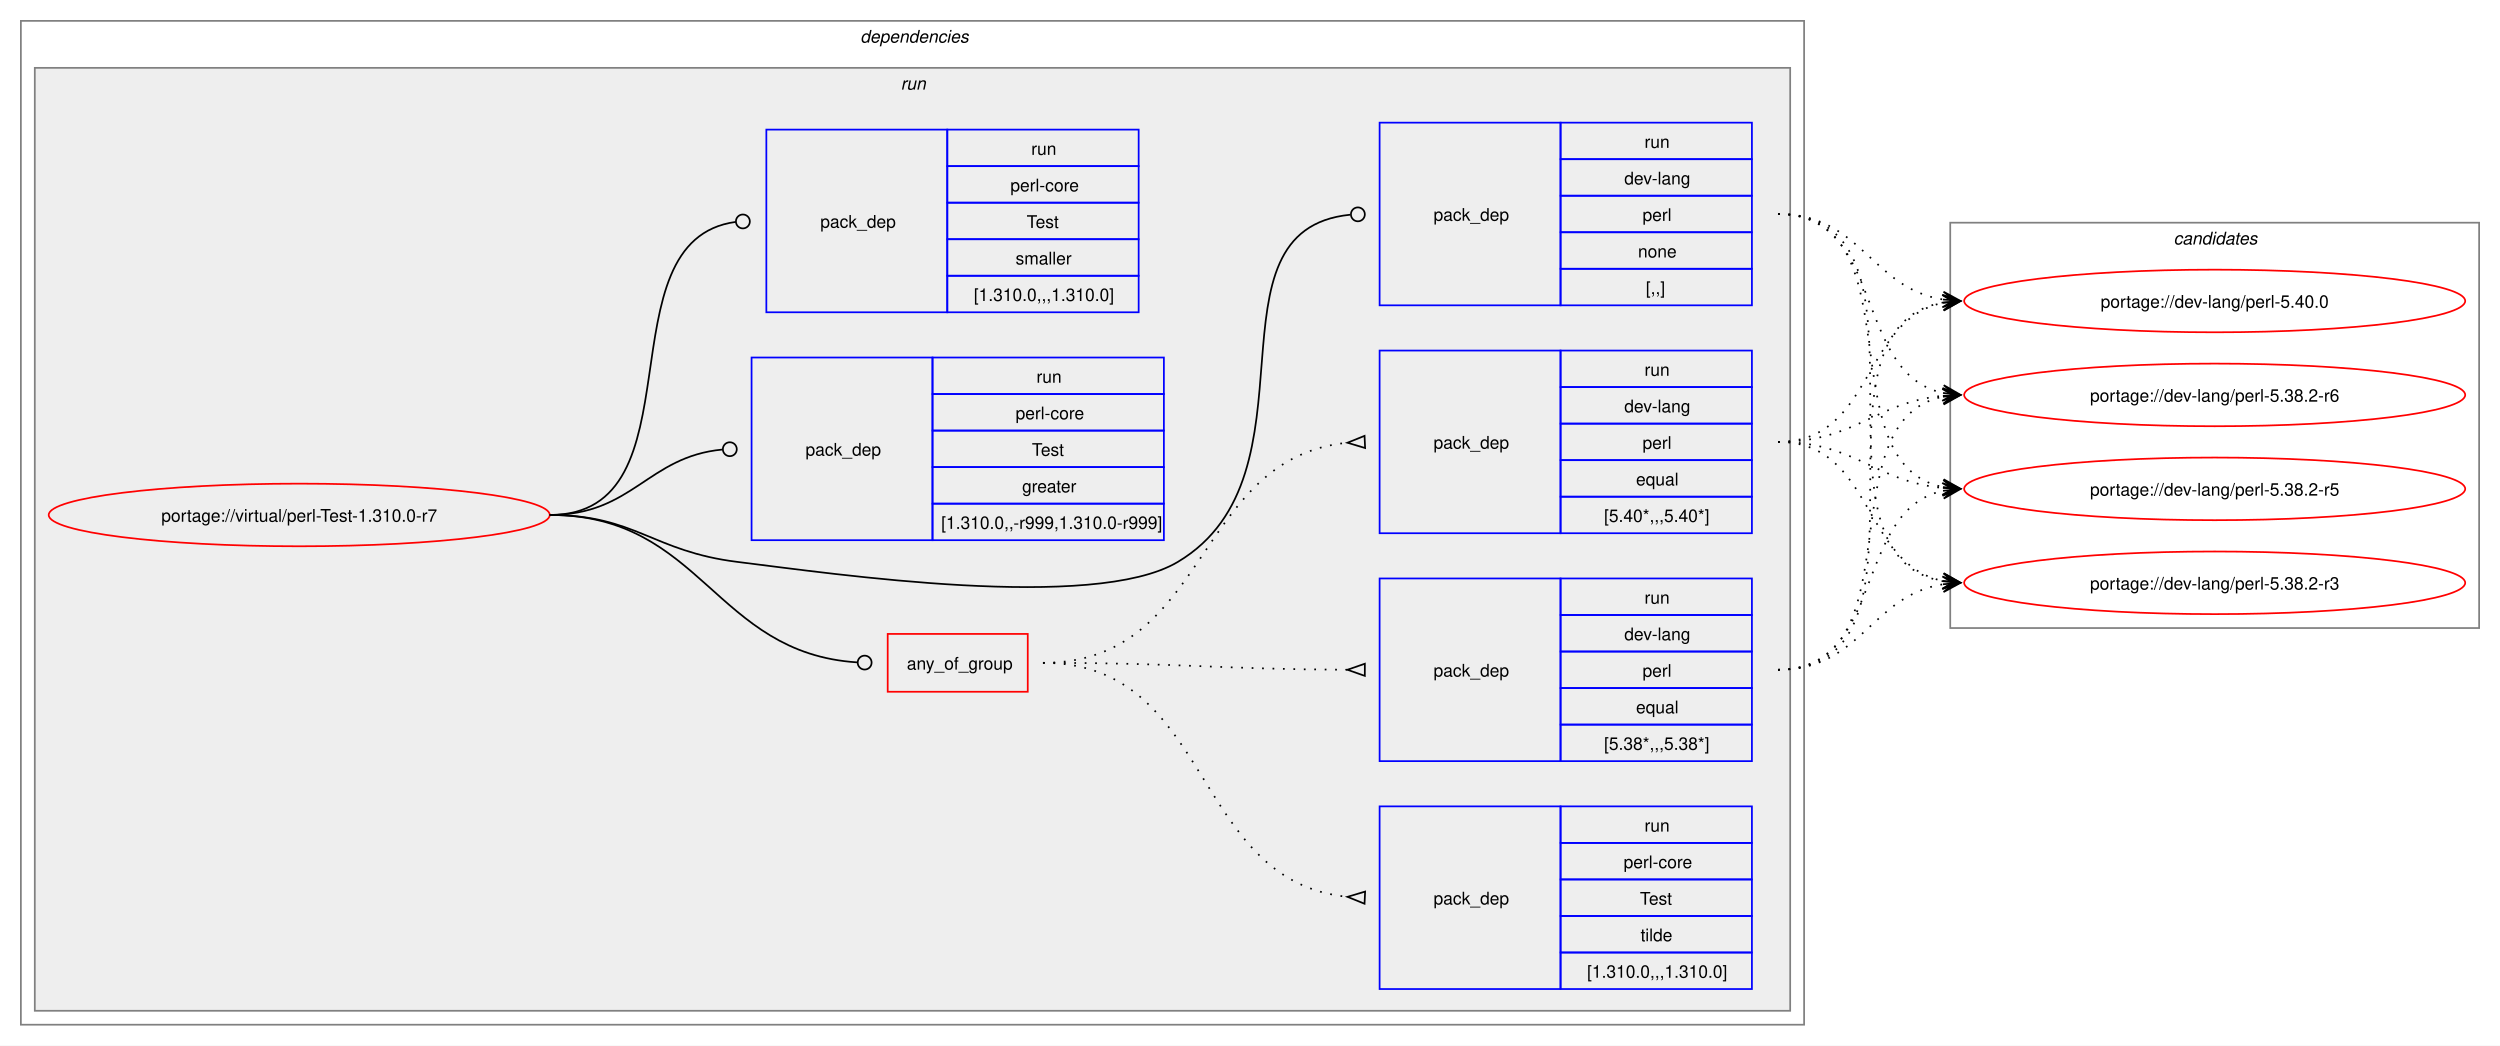
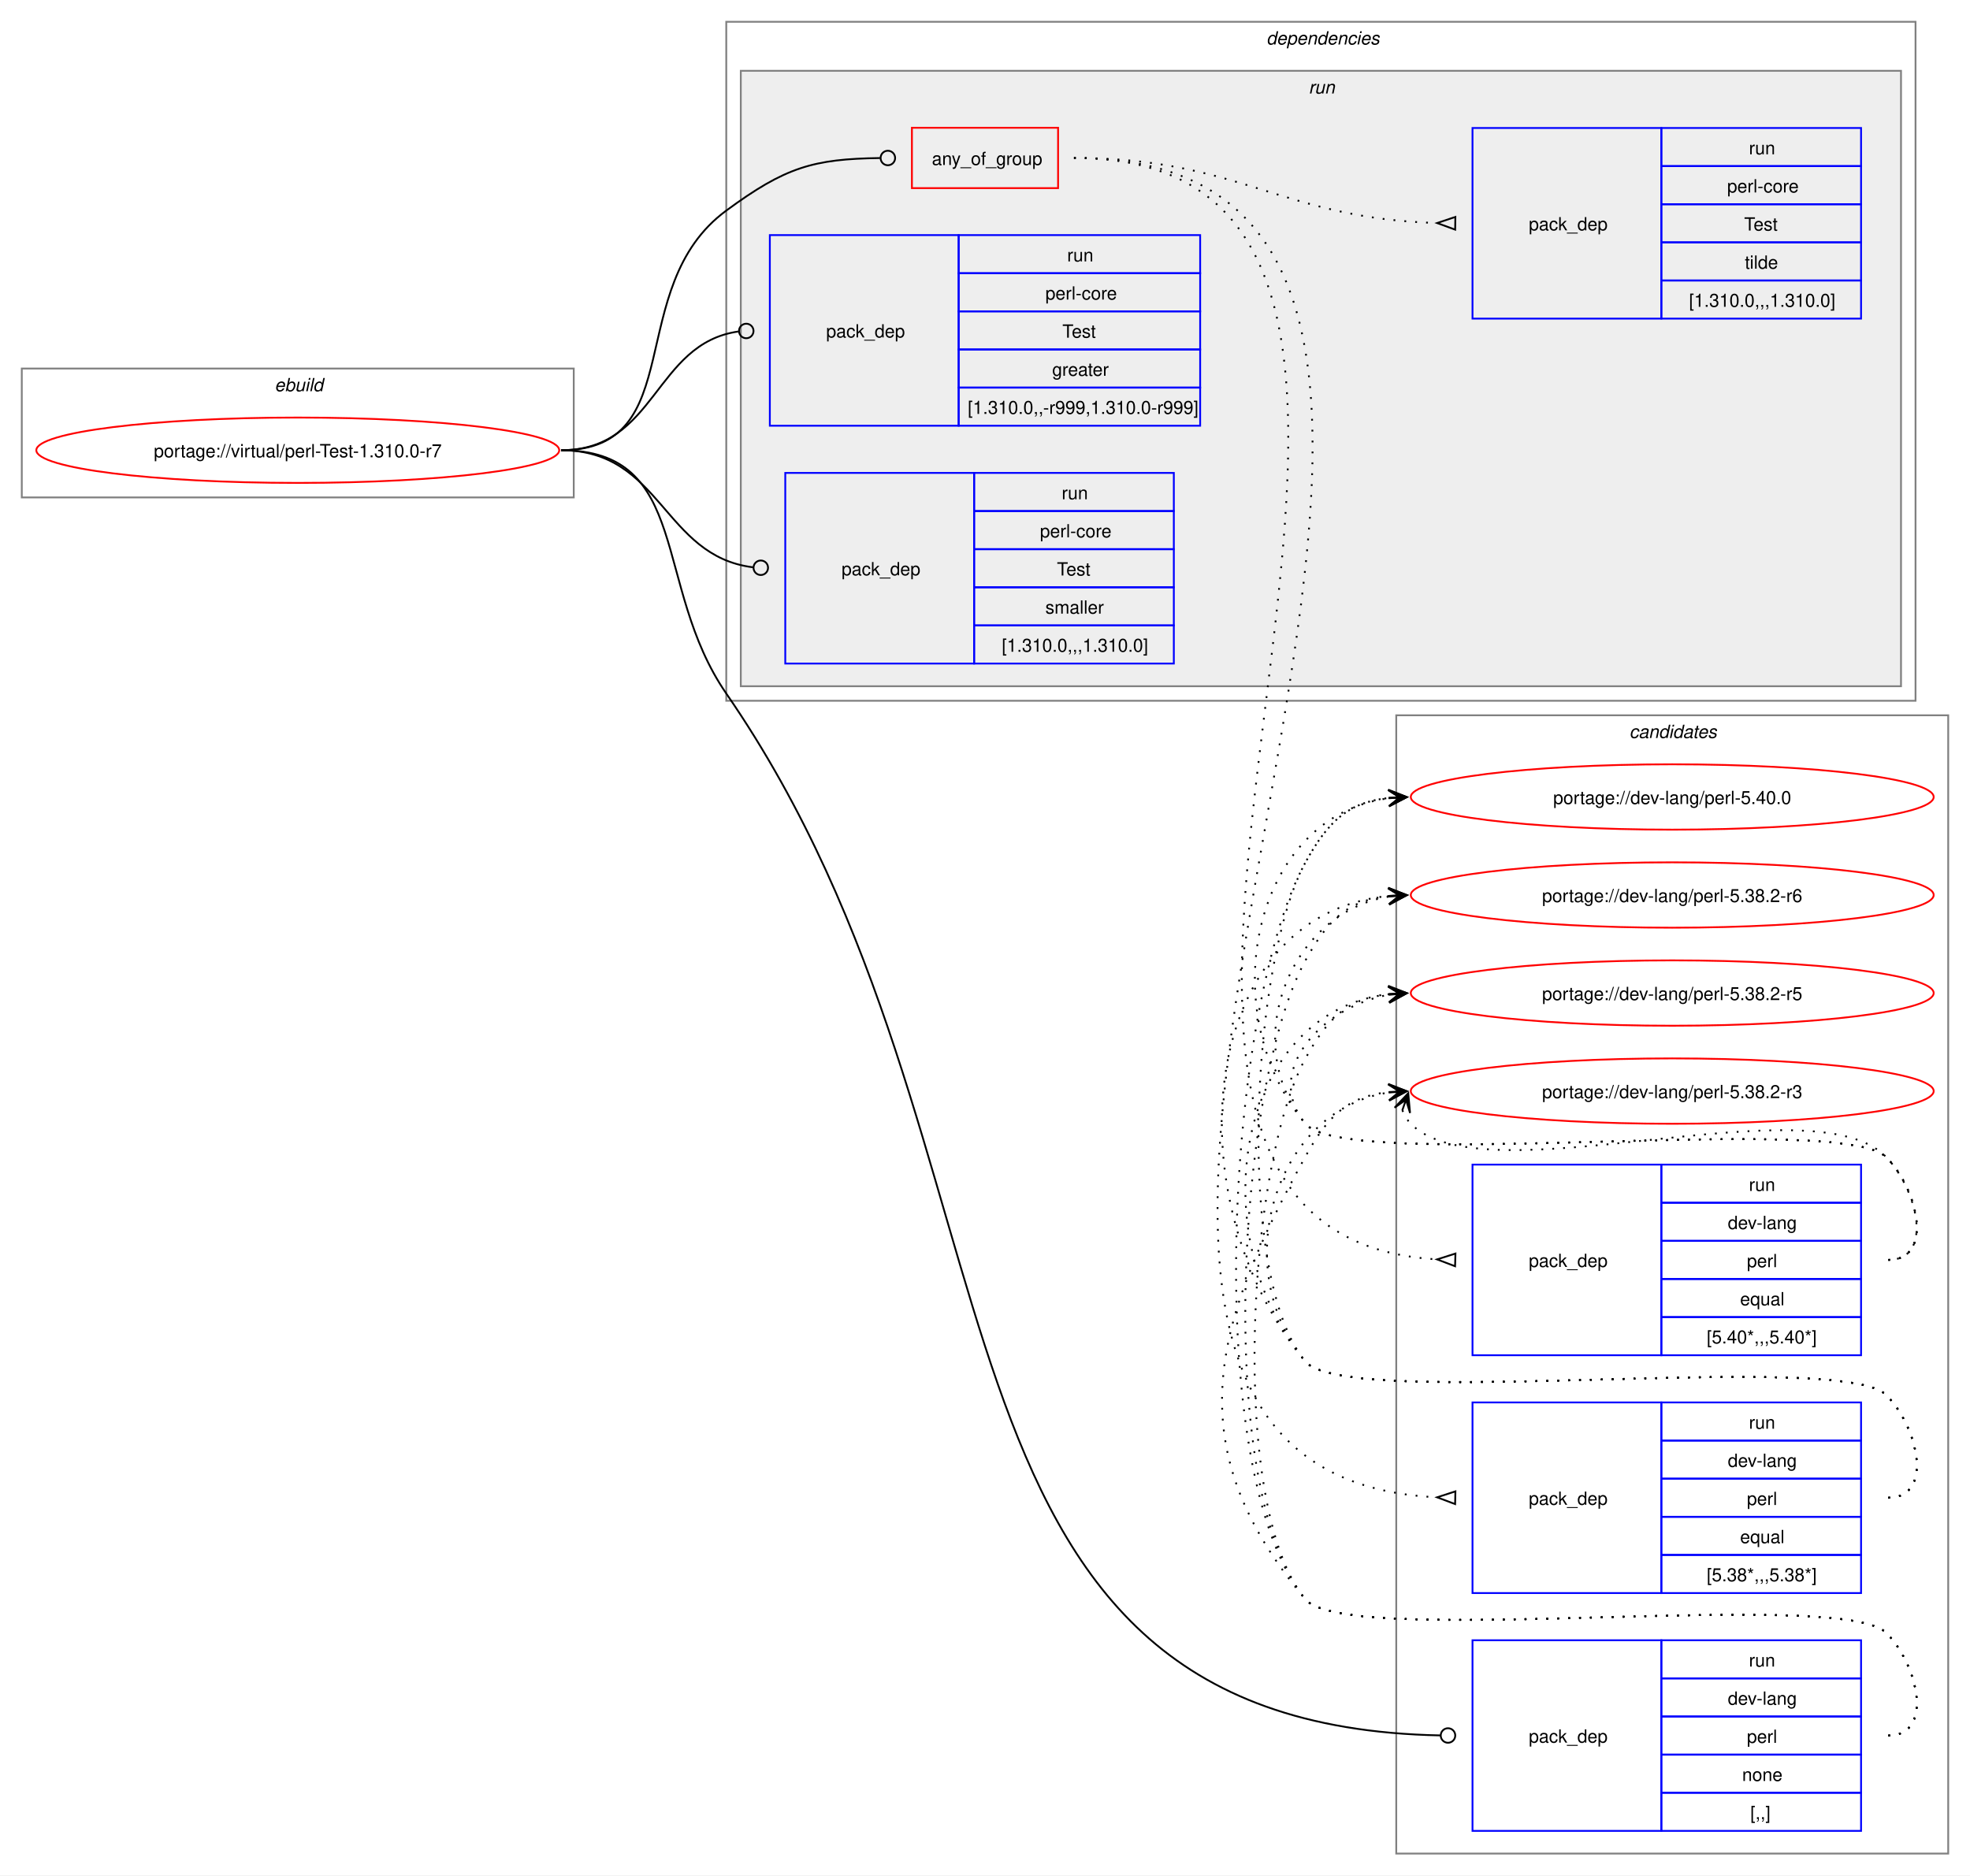
- <svg xmlns="http://www.w3.org/2000/svg" xmlns:xlink="http://www.w3.org/1999/xlink" width="1437pt" height="601pt" viewBox="0.00 0.00 1437.00 601.00">
-   <g id="graph0" class="graph" transform="scale(1 1) rotate(0) translate(4 597)">
-     <polygon fill="white" stroke="none" points="-4,4 -4,-597 1433,-597 1433,4 -4,4" />
+ <svg xmlns="http://www.w3.org/2000/svg" xmlns:xlink="http://www.w3.org/1999/xlink" width="1085pt" height="1033pt" viewBox="0.00 0.00 1085.00 1033.00">
+   <g id="graph0" class="graph" transform="scale(1 1) rotate(0) translate(4 1029)">
+     <polygon fill="white" stroke="none" points="-4,4 -4,-1029 1081,-1029 1081,4 -4,4" />
+     <g id="clust13" class="cluster">
+       <polygon fill="none" stroke="gray" points="765,-8 765,-635 1069,-635 1069,-8 765,-8" />
+       <text text-anchor="start" x="893.38" y="-622.5" font-family="Helvetica,sans-Serif" font-style="italic" font-size="10.00">candidates</text>
+     </g>
+     <g id="clust1" class="cluster">
+       <polygon fill="none" stroke="gray" points="8,-755 8,-826 312,-826 312,-755 8,-755" />
+       <text text-anchor="start" x="147.25" y="-813.5" font-family="Helvetica,sans-Serif" font-style="italic" font-size="10.00">ebuild</text>
+     </g>
    <g id="clust2" class="cluster">
-       <polygon fill="none" stroke="gray" points="8,-8 8,-585 1033,-585 1033,-8 8,-8" />
-       <text text-anchor="start" x="490.5" y="-572.5" font-family="Helvetica,sans-Serif" font-style="italic" font-size="10.00">dependencies</text>
+       <polygon fill="none" stroke="gray" points="396,-643 396,-1017 1051,-1017 1051,-643 396,-643" />
+       <text text-anchor="start" x="693.5" y="-1004.5" font-family="Helvetica,sans-Serif" font-style="italic" font-size="10.00">dependencies</text>
    </g>
    <g id="clust5" class="cluster">
-       <polygon fill="#eeeeee" stroke="gray" points="16,-16 16,-558 1025,-558 1025,-16 16,-16" />
-       <text text-anchor="start" x="513.75" y="-545.5" font-family="Helvetica,sans-Serif" font-style="italic" font-size="10.00">run</text>
-     </g>
-     <g id="clust13" class="cluster">
-       <polygon fill="none" stroke="gray" points="1117,-236 1117,-469 1421,-469 1421,-236 1117,-236" />
-       <text text-anchor="start" x="1245.38" y="-456.5" font-family="Helvetica,sans-Serif" font-style="italic" font-size="10.00">candidates</text>
+       <polygon fill="#eeeeee" stroke="gray" points="404,-651 404,-990 1043,-990 1043,-651 404,-651" />
+       <text text-anchor="start" x="716.75" y="-977.5" font-family="Helvetica,sans-Serif" font-style="italic" font-size="10.00">run</text>
    </g>
    <g id="node1" class="node">
      <g id="a_node1">
        <a xlink:href="../virtual/perl-Test-1.310.0-r7.svg" xlink:title="portage://virtual/perl-Test-1.310.0-r7">
-           <ellipse fill="none" stroke="red" cx="168" cy="-301" rx="144" ry="18" />
-           <text text-anchor="middle" x="168" y="-297.12" font-family="Helvetica,sans-Serif" font-size="10.00">portage://virtual/perl-Test-1.310.0-r7</text>
+           <ellipse fill="none" stroke="red" cx="160" cy="-781" rx="144" ry="18" />
+           <text text-anchor="middle" x="160" y="-777.12" font-family="Helvetica,sans-Serif" font-size="10.00">portage://virtual/perl-Test-1.310.0-r7</text>
        </a>
      </g>
    </g>
    <g id="node2" class="node">
-       <polygon fill="none" stroke="red" points="506.25,-199.38 506.25,-232.62 586.75,-232.62 586.75,-199.38 506.25,-199.38" />
-       <text text-anchor="start" x="517.25" y="-212.12" font-family="Helvetica,sans-Serif" font-size="10.00">any_of_group</text>
+       <polygon fill="none" stroke="red" points="498.25,-925.38 498.25,-958.62 578.75,-958.62 578.75,-925.38 498.25,-925.38" />
+       <text text-anchor="start" x="509.25" y="-938.12" font-family="Helvetica,sans-Serif" font-size="10.00">any_of_group</text>
    </g>
    <g id="edge4" class="edge">
-       <path fill="none" stroke="black" d="M312,-301C399.68,-301 406.44,-221.55 488.75,-216.27" />
-       <ellipse fill="none" stroke="black" cx="493" cy="-216.14" rx="4" ry="4" />
+       <path fill="none" stroke="black" d="M305,-781C376.26,-781 338.59,-870.79 396,-913 428.59,-936.96 443.79,-941.43 480.73,-941.95" />
+       <ellipse fill="none" stroke="black" cx="485" cy="-941.97" rx="4" ry="4" />
    </g>
    <g id="node6" class="node">
-       <polygon fill="none" stroke="blue" points="789,-421.5 789,-526.5 893,-526.5 893,-421.5 789,-421.5" />
-       <text text-anchor="start" x="820" y="-470.12" font-family="Helvetica,sans-Serif" font-size="10.00">pack_dep</text>
-       <polygon fill="none" stroke="blue" points="893,-505.5 893,-526.5 1003,-526.5 1003,-505.5 893,-505.5" />
-       <text text-anchor="start" x="941.25" y="-512" font-family="Helvetica,sans-Serif" font-size="10.00">run</text>
-       <polygon fill="none" stroke="blue" points="893,-484.5 893,-505.5 1003,-505.5 1003,-484.5 893,-484.5" />
-       <text text-anchor="start" x="929.62" y="-491" font-family="Helvetica,sans-Serif" font-size="10.00">dev-lang</text>
-       <polygon fill="none" stroke="blue" points="893,-463.5 893,-484.5 1003,-484.5 1003,-463.5 893,-463.5" />
-       <text text-anchor="start" x="940.12" y="-470" font-family="Helvetica,sans-Serif" font-size="10.00">perl</text>
-       <polygon fill="none" stroke="blue" points="893,-442.5 893,-463.5 1003,-463.5 1003,-442.5 893,-442.5" />
-       <text text-anchor="start" x="937.5" y="-449" font-family="Helvetica,sans-Serif" font-size="10.00">none</text>
-       <polygon fill="none" stroke="blue" points="893,-421.5 893,-442.5 1003,-442.5 1003,-421.5 893,-421.5" />
-       <text text-anchor="start" x="942" y="-428" font-family="Helvetica,sans-Serif" font-size="10.00">[,,]</text>
+       <polygon fill="none" stroke="blue" points="807,-20.5 807,-125.5 911,-125.5 911,-20.5 807,-20.5" />
+       <text text-anchor="start" x="838" y="-69.12" font-family="Helvetica,sans-Serif" font-size="10.00">pack_dep</text>
+       <polygon fill="none" stroke="blue" points="911,-104.5 911,-125.5 1021,-125.5 1021,-104.5 911,-104.5" />
+       <text text-anchor="start" x="959.25" y="-111" font-family="Helvetica,sans-Serif" font-size="10.00">run</text>
+       <polygon fill="none" stroke="blue" points="911,-83.5 911,-104.5 1021,-104.5 1021,-83.5 911,-83.5" />
+       <text text-anchor="start" x="947.62" y="-90" font-family="Helvetica,sans-Serif" font-size="10.00">dev-lang</text>
+       <polygon fill="none" stroke="blue" points="911,-62.5 911,-83.5 1021,-83.5 1021,-62.5 911,-62.5" />
+       <text text-anchor="start" x="958.12" y="-69" font-family="Helvetica,sans-Serif" font-size="10.00">perl</text>
+       <polygon fill="none" stroke="blue" points="911,-41.5 911,-62.5 1021,-62.5 1021,-41.5 911,-41.5" />
+       <text text-anchor="start" x="955.5" y="-48" font-family="Helvetica,sans-Serif" font-size="10.00">none</text>
+       <polygon fill="none" stroke="blue" points="911,-20.5 911,-41.5 1021,-41.5 1021,-20.5 911,-20.5" />
+       <text text-anchor="start" x="960" y="-27" font-family="Helvetica,sans-Serif" font-size="10.00">[,,]</text>
    </g>
    <g id="edge5" class="edge">
-       <path fill="none" stroke="black" d="M312,-301C361.48,-301 370.89,-280.05 420,-274 475.8,-267.13 624.72,-245.2 673,-274 757.05,-324.13 684.8,-464.83 772.05,-473.57" />
-       <ellipse fill="none" stroke="black" cx="776.51" cy="-473.79" rx="4" ry="4" />
+       <path fill="none" stroke="black" d="M305,-781C376.99,-781 355.13,-706.26 396,-647 571.19,-392.99 488.12,-78.89 789.43,-73.08" />
+       <ellipse fill="none" stroke="black" cx="793.5" cy="-73.04" rx="4" ry="4" />
    </g>
    <g id="node7" class="node">
-       <polygon fill="none" stroke="blue" points="428,-286.5 428,-391.5 532,-391.5 532,-286.5 428,-286.5" />
-       <text text-anchor="start" x="459" y="-335.12" font-family="Helvetica,sans-Serif" font-size="10.00">pack_dep</text>
-       <polygon fill="none" stroke="blue" points="532,-370.5 532,-391.5 665,-391.5 665,-370.5 532,-370.5" />
-       <text text-anchor="start" x="591.75" y="-377" font-family="Helvetica,sans-Serif" font-size="10.00">run</text>
-       <polygon fill="none" stroke="blue" points="532,-349.5 532,-370.5 665,-370.5 665,-349.5 532,-349.5" />
-       <text text-anchor="start" x="579.75" y="-356" font-family="Helvetica,sans-Serif" font-size="10.00">perl-core</text>
-       <polygon fill="none" stroke="blue" points="532,-328.5 532,-349.5 665,-349.5 665,-328.5 532,-328.5" />
-       <text text-anchor="start" x="589.12" y="-335" font-family="Helvetica,sans-Serif" font-size="10.00">Test</text>
-       <polygon fill="none" stroke="blue" points="532,-307.5 532,-328.5 665,-328.5 665,-307.5 532,-307.5" />
-       <text text-anchor="start" x="583.5" y="-314" font-family="Helvetica,sans-Serif" font-size="10.00">greater</text>
-       <polygon fill="none" stroke="blue" points="532,-286.5 532,-307.5 665,-307.5 665,-286.5 532,-286.5" />
-       <text text-anchor="start" x="537" y="-293" font-family="Helvetica,sans-Serif" font-size="10.00">[1.310.0,,-r999,1.310.0-r999]</text>
+       <polygon fill="none" stroke="blue" points="420,-794.5 420,-899.5 524,-899.5 524,-794.5 420,-794.5" />
+       <text text-anchor="start" x="451" y="-843.12" font-family="Helvetica,sans-Serif" font-size="10.00">pack_dep</text>
+       <polygon fill="none" stroke="blue" points="524,-878.5 524,-899.5 657,-899.5 657,-878.5 524,-878.5" />
+       <text text-anchor="start" x="583.75" y="-885" font-family="Helvetica,sans-Serif" font-size="10.00">run</text>
+       <polygon fill="none" stroke="blue" points="524,-857.5 524,-878.5 657,-878.5 657,-857.5 524,-857.5" />
+       <text text-anchor="start" x="571.75" y="-864" font-family="Helvetica,sans-Serif" font-size="10.00">perl-core</text>
+       <polygon fill="none" stroke="blue" points="524,-836.5 524,-857.5 657,-857.5 657,-836.5 524,-836.5" />
+       <text text-anchor="start" x="581.12" y="-843" font-family="Helvetica,sans-Serif" font-size="10.00">Test</text>
+       <polygon fill="none" stroke="blue" points="524,-815.5 524,-836.5 657,-836.5 657,-815.5 524,-815.5" />
+       <text text-anchor="start" x="575.5" y="-822" font-family="Helvetica,sans-Serif" font-size="10.00">greater</text>
+       <polygon fill="none" stroke="blue" points="524,-794.5 524,-815.5 657,-815.5 657,-794.5 524,-794.5" />
+       <text text-anchor="start" x="529" y="-801" font-family="Helvetica,sans-Serif" font-size="10.00">[1.310.0,,-r999,1.310.0-r999]</text>
    </g>
    <g id="edge6" class="edge">
-       <path fill="none" stroke="black" d="M312,-301C359.8,-301 368.2,-334.54 411.23,-338.6" />
-       <ellipse fill="none" stroke="black" cx="415.5" cy="-338.79" rx="4" ry="4" />
+       <path fill="none" stroke="black" d="M305,-781C357.53,-781 356.17,-839.74 402.6,-846.39" />
+       <ellipse fill="none" stroke="black" cx="407.01" cy="-846.69" rx="4" ry="4" />
    </g>
    <g id="node8" class="node">
-       <polygon fill="none" stroke="blue" points="436.5,-417.5 436.5,-522.5 540.5,-522.5 540.5,-417.5 436.5,-417.5" />
-       <text text-anchor="start" x="467.5" y="-466.12" font-family="Helvetica,sans-Serif" font-size="10.00">pack_dep</text>
-       <polygon fill="none" stroke="blue" points="540.5,-501.5 540.5,-522.5 650.5,-522.5 650.5,-501.5 540.5,-501.5" />
-       <text text-anchor="start" x="588.75" y="-508" font-family="Helvetica,sans-Serif" font-size="10.00">run</text>
-       <polygon fill="none" stroke="blue" points="540.5,-480.5 540.5,-501.5 650.5,-501.5 650.5,-480.5 540.5,-480.5" />
-       <text text-anchor="start" x="576.75" y="-487" font-family="Helvetica,sans-Serif" font-size="10.00">perl-core</text>
-       <polygon fill="none" stroke="blue" points="540.5,-459.5 540.5,-480.5 650.5,-480.5 650.5,-459.5 540.5,-459.5" />
-       <text text-anchor="start" x="586.12" y="-466" font-family="Helvetica,sans-Serif" font-size="10.00">Test</text>
-       <polygon fill="none" stroke="blue" points="540.5,-438.5 540.5,-459.5 650.5,-459.5 650.5,-438.5 540.5,-438.5" />
-       <text text-anchor="start" x="579.75" y="-445" font-family="Helvetica,sans-Serif" font-size="10.00">smaller</text>
-       <polygon fill="none" stroke="blue" points="540.5,-417.5 540.5,-438.5 650.5,-438.5 650.5,-417.5 540.5,-417.5" />
-       <text text-anchor="start" x="555.75" y="-424" font-family="Helvetica,sans-Serif" font-size="10.00">[1.310.0,,,1.310.0]</text>
+       <polygon fill="none" stroke="blue" points="428.5,-663.5 428.5,-768.5 532.5,-768.5 532.5,-663.5 428.5,-663.5" />
+       <text text-anchor="start" x="459.5" y="-712.12" font-family="Helvetica,sans-Serif" font-size="10.00">pack_dep</text>
+       <polygon fill="none" stroke="blue" points="532.5,-747.5 532.5,-768.5 642.5,-768.5 642.5,-747.5 532.5,-747.5" />
+       <text text-anchor="start" x="580.75" y="-754" font-family="Helvetica,sans-Serif" font-size="10.00">run</text>
+       <polygon fill="none" stroke="blue" points="532.5,-726.5 532.5,-747.5 642.5,-747.5 642.5,-726.5 532.5,-726.5" />
+       <text text-anchor="start" x="568.75" y="-733" font-family="Helvetica,sans-Serif" font-size="10.00">perl-core</text>
+       <polygon fill="none" stroke="blue" points="532.5,-705.5 532.5,-726.5 642.5,-726.5 642.5,-705.5 532.5,-705.5" />
+       <text text-anchor="start" x="578.12" y="-712" font-family="Helvetica,sans-Serif" font-size="10.00">Test</text>
+       <polygon fill="none" stroke="blue" points="532.5,-684.5 532.5,-705.5 642.5,-705.5 642.5,-684.5 532.5,-684.5" />
+       <text text-anchor="start" x="571.75" y="-691" font-family="Helvetica,sans-Serif" font-size="10.00">smaller</text>
+       <polygon fill="none" stroke="blue" points="532.5,-663.5 532.5,-684.5 642.5,-684.5 642.5,-663.5 532.5,-663.5" />
+       <text text-anchor="start" x="547.75" y="-670" font-family="Helvetica,sans-Serif" font-size="10.00">[1.310.0,,,1.310.0]</text>
    </g>
    <g id="edge7" class="edge">
-       <path fill="none" stroke="black" d="M312,-301C399.96,-301 340.76,-458.96 418.95,-469.45" />
-       <ellipse fill="none" stroke="black" cx="423.01" cy="-469.71" rx="4" ry="4" />
+       <path fill="none" stroke="black" d="M305,-781C360.43,-781 361.08,-722.67 410.73,-716.52" />
+       <ellipse fill="none" stroke="black" cx="415.01" cy="-716.27" rx="4" ry="4" />
    </g>
    <g id="node3" class="node">
-       <polygon fill="none" stroke="blue" points="789,-290.5 789,-395.5 893,-395.5 893,-290.5 789,-290.5" />
-       <text text-anchor="start" x="820" y="-339.12" font-family="Helvetica,sans-Serif" font-size="10.00">pack_dep</text>
-       <polygon fill="none" stroke="blue" points="893,-374.5 893,-395.5 1003,-395.5 1003,-374.5 893,-374.5" />
-       <text text-anchor="start" x="941.25" y="-381" font-family="Helvetica,sans-Serif" font-size="10.00">run</text>
-       <polygon fill="none" stroke="blue" points="893,-353.5 893,-374.5 1003,-374.5 1003,-353.5 893,-353.5" />
-       <text text-anchor="start" x="929.62" y="-360" font-family="Helvetica,sans-Serif" font-size="10.00">dev-lang</text>
-       <polygon fill="none" stroke="blue" points="893,-332.5 893,-353.5 1003,-353.5 1003,-332.5 893,-332.5" />
-       <text text-anchor="start" x="940.12" y="-339" font-family="Helvetica,sans-Serif" font-size="10.00">perl</text>
-       <polygon fill="none" stroke="blue" points="893,-311.5 893,-332.5 1003,-332.5 1003,-311.5 893,-311.5" />
-       <text text-anchor="start" x="936.38" y="-318" font-family="Helvetica,sans-Serif" font-size="10.00">equal</text>
-       <polygon fill="none" stroke="blue" points="893,-290.5 893,-311.5 1003,-311.5 1003,-290.5 893,-290.5" />
-       <text text-anchor="start" x="918" y="-297" font-family="Helvetica,sans-Serif" font-size="10.00">[5.40*,,,5.40*]</text>
+       <polygon fill="none" stroke="blue" points="807,-282.5 807,-387.5 911,-387.5 911,-282.5 807,-282.5" />
+       <text text-anchor="start" x="838" y="-331.12" font-family="Helvetica,sans-Serif" font-size="10.00">pack_dep</text>
+       <polygon fill="none" stroke="blue" points="911,-366.5 911,-387.5 1021,-387.5 1021,-366.5 911,-366.5" />
+       <text text-anchor="start" x="959.25" y="-373" font-family="Helvetica,sans-Serif" font-size="10.00">run</text>
+       <polygon fill="none" stroke="blue" points="911,-345.5 911,-366.5 1021,-366.5 1021,-345.5 911,-345.5" />
+       <text text-anchor="start" x="947.62" y="-352" font-family="Helvetica,sans-Serif" font-size="10.00">dev-lang</text>
+       <polygon fill="none" stroke="blue" points="911,-324.5 911,-345.5 1021,-345.5 1021,-324.5 911,-324.5" />
+       <text text-anchor="start" x="958.12" y="-331" font-family="Helvetica,sans-Serif" font-size="10.00">perl</text>
+       <polygon fill="none" stroke="blue" points="911,-303.5 911,-324.5 1021,-324.5 1021,-303.5 911,-303.5" />
+       <text text-anchor="start" x="954.38" y="-310" font-family="Helvetica,sans-Serif" font-size="10.00">equal</text>
+       <polygon fill="none" stroke="blue" points="911,-282.5 911,-303.5 1021,-303.5 1021,-282.5 911,-282.5" />
+       <text text-anchor="start" x="936" y="-289" font-family="Helvetica,sans-Serif" font-size="10.00">[5.40*,,,5.40*]</text>
    </g>
    <g id="edge1" class="edge">
-       <path fill="none" stroke="black" stroke-dasharray="1,5" d="M595.5,-216C691.81,-216 681.97,-333.99 770.61,-342.51" />
-       <polygon fill="none" stroke="black" points="780.34,-346.47 770.51,-342.51 780.66,-339.48 780.34,-346.47" />
+       <path fill="none" stroke="black" stroke-dasharray="1,5" d="M587.5,-942C869.41,-942 521.51,-350.31 787.43,-335.29" />
+       <polygon fill="none" stroke="black" points="797.6,-338.51 787.5,-335.29 797.4,-331.52 797.6,-338.51" />
    </g>
    <g id="node4" class="node">
-       <polygon fill="none" stroke="blue" points="789,-159.5 789,-264.5 893,-264.5 893,-159.5 789,-159.5" />
-       <text text-anchor="start" x="820" y="-208.12" font-family="Helvetica,sans-Serif" font-size="10.00">pack_dep</text>
-       <polygon fill="none" stroke="blue" points="893,-243.5 893,-264.5 1003,-264.5 1003,-243.5 893,-243.5" />
-       <text text-anchor="start" x="941.25" y="-250" font-family="Helvetica,sans-Serif" font-size="10.00">run</text>
-       <polygon fill="none" stroke="blue" points="893,-222.5 893,-243.5 1003,-243.5 1003,-222.5 893,-222.5" />
-       <text text-anchor="start" x="929.62" y="-229" font-family="Helvetica,sans-Serif" font-size="10.00">dev-lang</text>
-       <polygon fill="none" stroke="blue" points="893,-201.5 893,-222.5 1003,-222.5 1003,-201.5 893,-201.5" />
-       <text text-anchor="start" x="940.12" y="-208" font-family="Helvetica,sans-Serif" font-size="10.00">perl</text>
-       <polygon fill="none" stroke="blue" points="893,-180.5 893,-201.5 1003,-201.5 1003,-180.5 893,-180.5" />
-       <text text-anchor="start" x="936.38" y="-187" font-family="Helvetica,sans-Serif" font-size="10.00">equal</text>
-       <polygon fill="none" stroke="blue" points="893,-159.5 893,-180.5 1003,-180.5 1003,-159.5 893,-159.5" />
-       <text text-anchor="start" x="918" y="-166" font-family="Helvetica,sans-Serif" font-size="10.00">[5.38*,,,5.38*]</text>
+       <polygon fill="none" stroke="blue" points="807,-151.5 807,-256.5 911,-256.5 911,-151.5 807,-151.5" />
+       <text text-anchor="start" x="838" y="-200.12" font-family="Helvetica,sans-Serif" font-size="10.00">pack_dep</text>
+       <polygon fill="none" stroke="blue" points="911,-235.5 911,-256.5 1021,-256.5 1021,-235.5 911,-235.5" />
+       <text text-anchor="start" x="959.25" y="-242" font-family="Helvetica,sans-Serif" font-size="10.00">run</text>
+       <polygon fill="none" stroke="blue" points="911,-214.5 911,-235.5 1021,-235.5 1021,-214.5 911,-214.5" />
+       <text text-anchor="start" x="947.62" y="-221" font-family="Helvetica,sans-Serif" font-size="10.00">dev-lang</text>
+       <polygon fill="none" stroke="blue" points="911,-193.5 911,-214.5 1021,-214.5 1021,-193.5 911,-193.5" />
+       <text text-anchor="start" x="958.12" y="-200" font-family="Helvetica,sans-Serif" font-size="10.00">perl</text>
+       <polygon fill="none" stroke="blue" points="911,-172.5 911,-193.5 1021,-193.5 1021,-172.5 911,-172.5" />
+       <text text-anchor="start" x="954.38" y="-179" font-family="Helvetica,sans-Serif" font-size="10.00">equal</text>
+       <polygon fill="none" stroke="blue" points="911,-151.5 911,-172.5 1021,-172.5 1021,-151.5 911,-151.5" />
+       <text text-anchor="start" x="936" y="-158" font-family="Helvetica,sans-Serif" font-size="10.00">[5.38*,,,5.38*]</text>
    </g>
    <g id="edge2" class="edge">
-       <path fill="none" stroke="black" stroke-dasharray="1,5" d="M595.5,-216C674.42,-216 696.65,-212.34 770.7,-212.02" />
-       <polygon fill="none" stroke="black" points="780.51,-215.5 770.5,-212.02 780.49,-208.5 780.51,-215.5" />
+       <path fill="none" stroke="black" stroke-dasharray="1,5" d="M587.5,-942C925.08,-942 466.51,-219.06 787.76,-204.23" />
+       <polygon fill="none" stroke="black" points="797.58,-207.51 787.5,-204.24 797.42,-200.51 797.58,-207.51" />
    </g>
    <g id="node5" class="node">
-       <polygon fill="none" stroke="blue" points="789,-28.5 789,-133.5 893,-133.5 893,-28.5 789,-28.5" />
-       <text text-anchor="start" x="820" y="-77.12" font-family="Helvetica,sans-Serif" font-size="10.00">pack_dep</text>
-       <polygon fill="none" stroke="blue" points="893,-112.5 893,-133.5 1003,-133.5 1003,-112.5 893,-112.5" />
-       <text text-anchor="start" x="941.25" y="-119" font-family="Helvetica,sans-Serif" font-size="10.00">run</text>
-       <polygon fill="none" stroke="blue" points="893,-91.5 893,-112.5 1003,-112.5 1003,-91.5 893,-91.5" />
-       <text text-anchor="start" x="929.25" y="-98" font-family="Helvetica,sans-Serif" font-size="10.00">perl-core</text>
-       <polygon fill="none" stroke="blue" points="893,-70.5 893,-91.5 1003,-91.5 1003,-70.5 893,-70.5" />
-       <text text-anchor="start" x="938.62" y="-77" font-family="Helvetica,sans-Serif" font-size="10.00">Test</text>
-       <polygon fill="none" stroke="blue" points="893,-49.5 893,-70.5 1003,-70.5 1003,-49.5 893,-49.5" />
-       <text text-anchor="start" x="939" y="-56" font-family="Helvetica,sans-Serif" font-size="10.00">tilde</text>
-       <polygon fill="none" stroke="blue" points="893,-28.5 893,-49.5 1003,-49.5 1003,-28.5 893,-28.5" />
-       <text text-anchor="start" x="908.25" y="-35" font-family="Helvetica,sans-Serif" font-size="10.00">[1.310.0,,,1.310.0]</text>
+       <polygon fill="none" stroke="blue" points="807,-853.5 807,-958.5 911,-958.5 911,-853.5 807,-853.5" />
+       <text text-anchor="start" x="838" y="-902.12" font-family="Helvetica,sans-Serif" font-size="10.00">pack_dep</text>
+       <polygon fill="none" stroke="blue" points="911,-937.5 911,-958.5 1021,-958.5 1021,-937.5 911,-937.5" />
+       <text text-anchor="start" x="959.25" y="-944" font-family="Helvetica,sans-Serif" font-size="10.00">run</text>
+       <polygon fill="none" stroke="blue" points="911,-916.5 911,-937.5 1021,-937.5 1021,-916.5 911,-916.5" />
+       <text text-anchor="start" x="947.25" y="-923" font-family="Helvetica,sans-Serif" font-size="10.00">perl-core</text>
+       <polygon fill="none" stroke="blue" points="911,-895.5 911,-916.5 1021,-916.5 1021,-895.5 911,-895.5" />
+       <text text-anchor="start" x="956.62" y="-902" font-family="Helvetica,sans-Serif" font-size="10.00">Test</text>
+       <polygon fill="none" stroke="blue" points="911,-874.5 911,-895.5 1021,-895.5 1021,-874.5 911,-874.5" />
+       <text text-anchor="start" x="957" y="-881" font-family="Helvetica,sans-Serif" font-size="10.00">tilde</text>
+       <polygon fill="none" stroke="blue" points="911,-853.5 911,-874.5 1021,-874.5 1021,-853.5 911,-853.5" />
+       <text text-anchor="start" x="926.25" y="-860" font-family="Helvetica,sans-Serif" font-size="10.00">[1.310.0,,,1.310.0]</text>
    </g>
    <g id="edge3" class="edge">
-       <path fill="none" stroke="black" stroke-dasharray="1,5" d="M595.5,-216C693.88,-216 680.18,-90.33 770.68,-81.49" />
-       <polygon fill="none" stroke="black" points="780.67,-84.52 770.51,-81.5 780.33,-77.53 780.67,-84.52" />
+       <path fill="none" stroke="black" stroke-dasharray="1,5" d="M587.5,-942C678.8,-942 701.4,-908.69 787.47,-906.15" />
+       <polygon fill="none" stroke="black" points="797.55,-909.51 787.5,-906.15 797.45,-902.51 797.55,-909.51" />
    </g>
    <g id="node9" class="node">
      <g id="a_node9">
        <a xlink:href="../dev-lang/perl-5.40.0.svg" xlink:title="portage://dev-lang/perl-5.40.0">
-           <ellipse fill="none" stroke="red" cx="1269" cy="-424" rx="144" ry="18" />
-           <text text-anchor="middle" x="1269" y="-420.12" font-family="Helvetica,sans-Serif" font-size="10.00">portage://dev-lang/perl-5.40.0</text>
+           <ellipse fill="none" stroke="red" cx="917" cy="-590" rx="144" ry="18" />
+           <text text-anchor="middle" x="917" y="-586.12" font-family="Helvetica,sans-Serif" font-size="10.00">portage://dev-lang/perl-5.40.0</text>
        </a>
      </g>
    </g>
    <g id="edge8" class="edge">
-       <path fill="none" stroke="black" stroke-dasharray="1,5" d="M1018,-343C1073.35,-343 1066.06,-413.6 1113.1,-422.98" />
-       <polygon fill="black" stroke="black" points="1122.79,-423.89 1112.41,-427.43 1119.02,-423.53 1112.83,-422.95 1112.83,-422.95 1112.83,-422.95 1119.02,-423.53 1113.25,-418.47 1122.79,-423.89" />
+       <path fill="none" stroke="black" stroke-dasharray="1,5" d="M1036,-335C1061.12,-335 1052.6,-373.59 1035,-391.5 1010.04,-416.9 737.84,-382.68 715,-410 663.59,-471.49 685.83,-579.72 761.04,-589.32" />
+       <polygon fill="black" stroke="black" points="770.78,-589.92 760.52,-593.79 767.01,-589.69 760.8,-589.3 760.8,-589.3 760.8,-589.3 767.01,-589.69 761.08,-584.81 770.78,-589.92" />
    </g>
    <g id="node10" class="node">
      <g id="a_node10">
        <a xlink:href="../dev-lang/perl-5.38.2-r6.svg" xlink:title="portage://dev-lang/perl-5.38.2-r6">
-           <ellipse fill="none" stroke="red" cx="1269" cy="-370" rx="144" ry="18" />
-           <text text-anchor="middle" x="1269" y="-366.12" font-family="Helvetica,sans-Serif" font-size="10.00">portage://dev-lang/perl-5.38.2-r6</text>
+           <ellipse fill="none" stroke="red" cx="917" cy="-536" rx="144" ry="18" />
+           <text text-anchor="middle" x="917" y="-532.12" font-family="Helvetica,sans-Serif" font-size="10.00">portage://dev-lang/perl-5.38.2-r6</text>
        </a>
      </g>
    </g>
    <g id="edge9" class="edge">
-       <path fill="none" stroke="black" stroke-dasharray="1,5" d="M1018,-343C1062.63,-343 1073.68,-365.75 1112.8,-369.48" />
-       <polygon fill="black" stroke="black" points="1122.78,-369.94 1112.59,-373.98 1119.01,-369.77 1112.79,-369.48 1112.79,-369.48 1112.79,-369.48 1119.01,-369.77 1113,-364.99 1122.78,-369.94" />
+       <path fill="none" stroke="black" stroke-dasharray="1,5" d="M1036,-335C1061.12,-335 1052.6,-373.59 1035,-391.5 1010.04,-416.9 737.84,-382.68 715,-410 677.96,-454.3 706.58,-526.57 761.14,-535.16" />
+       <polygon fill="black" stroke="black" points="770.79,-535.91 760.47,-539.62 767.01,-535.61 760.82,-535.13 760.82,-535.13 760.82,-535.13 767.01,-535.61 761.16,-530.65 770.79,-535.91" />
    </g>
    <g id="node11" class="node">
      <g id="a_node11">
        <a xlink:href="../dev-lang/perl-5.38.2-r5.svg" xlink:title="portage://dev-lang/perl-5.38.2-r5">
-           <ellipse fill="none" stroke="red" cx="1269" cy="-316" rx="144" ry="18" />
-           <text text-anchor="middle" x="1269" y="-312.12" font-family="Helvetica,sans-Serif" font-size="10.00">portage://dev-lang/perl-5.38.2-r5</text>
+           <ellipse fill="none" stroke="red" cx="917" cy="-482" rx="144" ry="18" />
+           <text text-anchor="middle" x="917" y="-478.12" font-family="Helvetica,sans-Serif" font-size="10.00">portage://dev-lang/perl-5.38.2-r5</text>
        </a>
      </g>
    </g>
    <g id="edge10" class="edge">
-       <path fill="none" stroke="black" stroke-dasharray="1,5" d="M1018,-343C1062.63,-343 1073.68,-320.25 1112.8,-316.52" />
-       <polygon fill="black" stroke="black" points="1122.78,-316.06 1113,-321.01 1119.01,-316.23 1112.79,-316.52 1112.79,-316.52 1112.79,-316.52 1119.01,-316.23 1112.59,-312.02 1122.78,-316.06" />
+       <path fill="none" stroke="black" stroke-dasharray="1,5" d="M1036,-335C1061.12,-335 1052.6,-373.59 1035,-391.5 1010.04,-416.9 737.84,-382.68 715,-410 691.17,-438.5 724.13,-474.76 761.01,-481.05" />
+       <polygon fill="black" stroke="black" points="770.79,-481.9 760.44,-485.52 767.02,-481.57 760.82,-481.03 760.82,-481.03 760.82,-481.03 767.02,-481.57 761.21,-476.55 770.79,-481.9" />
    </g>
    <g id="node12" class="node">
      <g id="a_node12">
        <a xlink:href="../dev-lang/perl-5.38.2-r3.svg" xlink:title="portage://dev-lang/perl-5.38.2-r3">
-           <ellipse fill="none" stroke="red" cx="1269" cy="-262" rx="144" ry="18" />
-           <text text-anchor="middle" x="1269" y="-258.12" font-family="Helvetica,sans-Serif" font-size="10.00">portage://dev-lang/perl-5.38.2-r3</text>
+           <ellipse fill="none" stroke="red" cx="917" cy="-428" rx="144" ry="18" />
+           <text text-anchor="middle" x="917" y="-424.12" font-family="Helvetica,sans-Serif" font-size="10.00">portage://dev-lang/perl-5.38.2-r3</text>
        </a>
      </g>
    </g>
    <g id="edge11" class="edge">
-       <path fill="none" stroke="black" stroke-dasharray="1,5" d="M1018,-343C1073.35,-343 1066.06,-272.4 1113.1,-263.02" />
-       <polygon fill="black" stroke="black" points="1122.79,-262.11 1113.25,-267.53 1119.02,-262.47 1112.83,-263.05 1112.83,-263.05 1112.83,-263.05 1119.02,-262.47 1112.41,-258.57 1122.79,-262.11" />
+       <path fill="none" stroke="black" stroke-dasharray="1,5" d="M768.37,-417.45C769.4,-414.7 771.07,-411.96 773,-410 813.96,-368.42 994.83,-433.85 1035,-391.5 1052.28,-373.28 1061.12,-335 1036,-335" />
+       <polygon fill="black" stroke="black" points="771.6,-426.85 764.09,-418.86 770.37,-423.27 768.34,-417.39 768.34,-417.39 768.34,-417.39 770.37,-423.27 772.6,-415.93 771.6,-426.85" />
    </g>
    <g id="edge12" class="edge">
-       <path fill="none" stroke="black" stroke-dasharray="1,5" d="M1018,-212C1119.33,-212 1026.33,-408.16 1112.85,-423.1" />
-       <polygon fill="black" stroke="black" points="1122.79,-423.9 1112.46,-427.58 1119.02,-423.6 1112.82,-423.1 1112.82,-423.1 1112.82,-423.1 1119.02,-423.6 1113.18,-418.61 1122.79,-423.9" />
+       <path fill="none" stroke="black" stroke-dasharray="1,5" d="M1036,-204C1061.12,-204 1052.6,-242.59 1035,-260.5 1010.04,-285.9 737.84,-251.68 715,-279 675.8,-325.88 685.5,-500.48 715,-554 727.54,-576.76 738.66,-587.12 760.94,-589.47" />
+       <polygon fill="black" stroke="black" points="770.78,-589.94 760.58,-593.96 767.01,-589.76 760.79,-589.46 760.79,-589.46 760.79,-589.46 767.01,-589.76 761.01,-584.97 770.78,-589.94" />
    </g>
    <g id="edge13" class="edge">
-       <path fill="none" stroke="black" stroke-dasharray="1,5" d="M1018,-212C1098.6,-212 1045.03,-355.53 1113.05,-368.99" />
-       <polygon fill="black" stroke="black" points="1122.79,-369.89 1112.42,-373.45 1119.02,-369.54 1112.83,-368.97 1112.83,-368.97 1112.83,-368.97 1119.02,-369.54 1113.24,-364.49 1122.79,-369.89" />
+       <path fill="none" stroke="black" stroke-dasharray="1,5" d="M1036,-204C1061.12,-204 1052.6,-242.59 1035,-260.5 1010.04,-285.9 737.84,-251.68 715,-279 642.37,-365.87 654.13,-525.3 761.01,-535.49" />
+       <polygon fill="black" stroke="black" points="770.78,-535.94 760.58,-539.97 767.01,-535.77 760.79,-535.48 760.79,-535.48 760.79,-535.48 767.01,-535.77 761,-530.98 770.78,-535.94" />
    </g>
    <g id="edge14" class="edge">
-       <path fill="none" stroke="black" stroke-dasharray="1,5" d="M1018,-212C1080,-212 1060.81,-303.79 1112.98,-314.9" />
-       <polygon fill="black" stroke="black" points="1122.79,-315.88 1112.39,-319.37 1119.02,-315.5 1112.84,-314.89 1112.84,-314.89 1112.84,-314.89 1119.02,-315.5 1113.28,-310.41 1122.79,-315.88" />
+       <path fill="none" stroke="black" stroke-dasharray="1,5" d="M1036,-204C1061.12,-204 1052.6,-242.59 1035,-260.5 1010.04,-285.9 737.84,-251.68 715,-279 657.36,-347.95 676.51,-471.34 760.82,-481.35" />
+       <polygon fill="black" stroke="black" points="770.78,-481.93 760.54,-485.84 767.01,-481.71 760.8,-481.35 760.8,-481.35 760.8,-481.35 767.01,-481.71 761.06,-476.86 770.78,-481.93" />
    </g>
    <g id="edge15" class="edge">
-       <path fill="none" stroke="black" stroke-dasharray="1,5" d="M1018,-212C1066.12,-212 1071.34,-254.67 1112.93,-261.17" />
-       <polygon fill="black" stroke="black" points="1122.78,-261.91 1112.48,-265.65 1119.01,-261.63 1112.81,-261.17 1112.81,-261.17 1112.81,-261.17 1119.01,-261.63 1113.15,-256.68 1122.78,-261.91" />
+       <path fill="none" stroke="black" stroke-dasharray="1,5" d="M1036,-204C1061.12,-204 1052.6,-242.59 1035,-260.5 1010.04,-285.9 737.84,-251.68 715,-279 671.92,-330.53 697.98,-418.13 761.12,-427.23" />
+       <polygon fill="black" stroke="black" points="770.78,-427.91 760.49,-431.7 767.01,-427.65 760.81,-427.21 760.81,-427.21 760.81,-427.21 767.01,-427.65 761.13,-422.72 770.78,-427.91" />
    </g>
    <g id="edge16" class="edge">
-       <path fill="none" stroke="black" stroke-dasharray="1,5" d="M1018,-474C1066.12,-474 1071.34,-431.33 1112.93,-424.83" />
-       <polygon fill="black" stroke="black" points="1122.78,-424.09 1113.15,-429.32 1119.01,-424.37 1112.81,-424.83 1112.81,-424.83 1112.81,-424.83 1119.01,-424.37 1112.48,-420.35 1122.78,-424.09" />
+       <path fill="none" stroke="black" stroke-dasharray="1,5" d="M1036,-73C1061.12,-73 1052.6,-111.59 1035,-129.5 1010.04,-154.9 737.84,-120.68 715,-148 657.13,-217.22 671.45,-474.98 715,-554 727.54,-576.76 738.66,-587.12 760.94,-589.47" />
+       <polygon fill="black" stroke="black" points="770.78,-589.94 760.58,-593.96 767.01,-589.76 760.79,-589.46 760.79,-589.46 760.79,-589.46 767.01,-589.76 761.01,-584.97 770.78,-589.94" />
    </g>
    <g id="edge17" class="edge">
-       <path fill="none" stroke="black" stroke-dasharray="1,5" d="M1018,-474C1080,-474 1060.81,-382.21 1112.98,-371.1" />
-       <polygon fill="black" stroke="black" points="1122.79,-370.12 1113.28,-375.59 1119.02,-370.5 1112.84,-371.11 1112.84,-371.11 1112.84,-371.11 1119.02,-370.5 1112.39,-366.63 1122.79,-370.12" />
+       <path fill="none" stroke="black" stroke-dasharray="1,5" d="M1036,-73C1061.12,-73 1052.6,-111.59 1035,-129.5 1010.04,-154.9 737.84,-120.68 715,-148 664.83,-208.01 677.24,-431.49 715,-500 727.54,-522.76 738.66,-533.12 760.94,-535.47" />
+       <polygon fill="black" stroke="black" points="770.78,-535.94 760.58,-539.96 767.01,-535.76 760.79,-535.46 760.79,-535.46 760.79,-535.46 767.01,-535.76 761.01,-530.97 770.78,-535.94" />
    </g>
    <g id="edge18" class="edge">
-       <path fill="none" stroke="black" stroke-dasharray="1,5" d="M1018,-474C1098.6,-474 1045.03,-330.47 1113.05,-317.01" />
-       <polygon fill="black" stroke="black" points="1122.79,-316.11 1113.24,-321.51 1119.02,-316.46 1112.83,-317.03 1112.83,-317.03 1112.83,-317.03 1119.02,-316.46 1112.42,-312.55 1122.79,-316.11" />
+       <path fill="none" stroke="black" stroke-dasharray="1,5" d="M1036,-73C1061.12,-73 1052.6,-111.59 1035,-129.5 1010.04,-154.9 737.84,-120.68 715,-148 672.52,-198.8 683.03,-388 715,-446 727.54,-468.76 738.66,-479.12 760.94,-481.47" />
+       <polygon fill="black" stroke="black" points="770.78,-481.94 760.58,-485.96 767.01,-481.76 760.79,-481.46 760.79,-481.46 760.79,-481.46 767.01,-481.76 761.01,-476.97 770.78,-481.94" />
    </g>
    <g id="edge19" class="edge">
-       <path fill="none" stroke="black" stroke-dasharray="1,5" d="M1018,-474C1119.33,-474 1026.33,-277.84 1112.85,-262.9" />
-       <polygon fill="black" stroke="black" points="1122.79,-262.1 1113.18,-267.39 1119.02,-262.4 1112.82,-262.9 1112.82,-262.9 1112.82,-262.9 1119.02,-262.4 1112.46,-258.42 1122.79,-262.1" />
+       <path fill="none" stroke="black" stroke-dasharray="1,5" d="M1036,-73C1061.12,-73 1052.6,-111.59 1035,-129.5 1010.04,-154.9 737.84,-120.68 715,-148 645.44,-231.2 662.65,-297.03 715,-392 727.54,-414.76 738.66,-425.12 760.94,-427.47" />
+       <polygon fill="black" stroke="black" points="770.78,-427.94 760.58,-431.96 767.01,-427.76 760.79,-427.46 760.79,-427.46 760.79,-427.46 767.01,-427.76 761.01,-422.97 770.78,-427.94" />
    </g>
  </g>
</svg>
